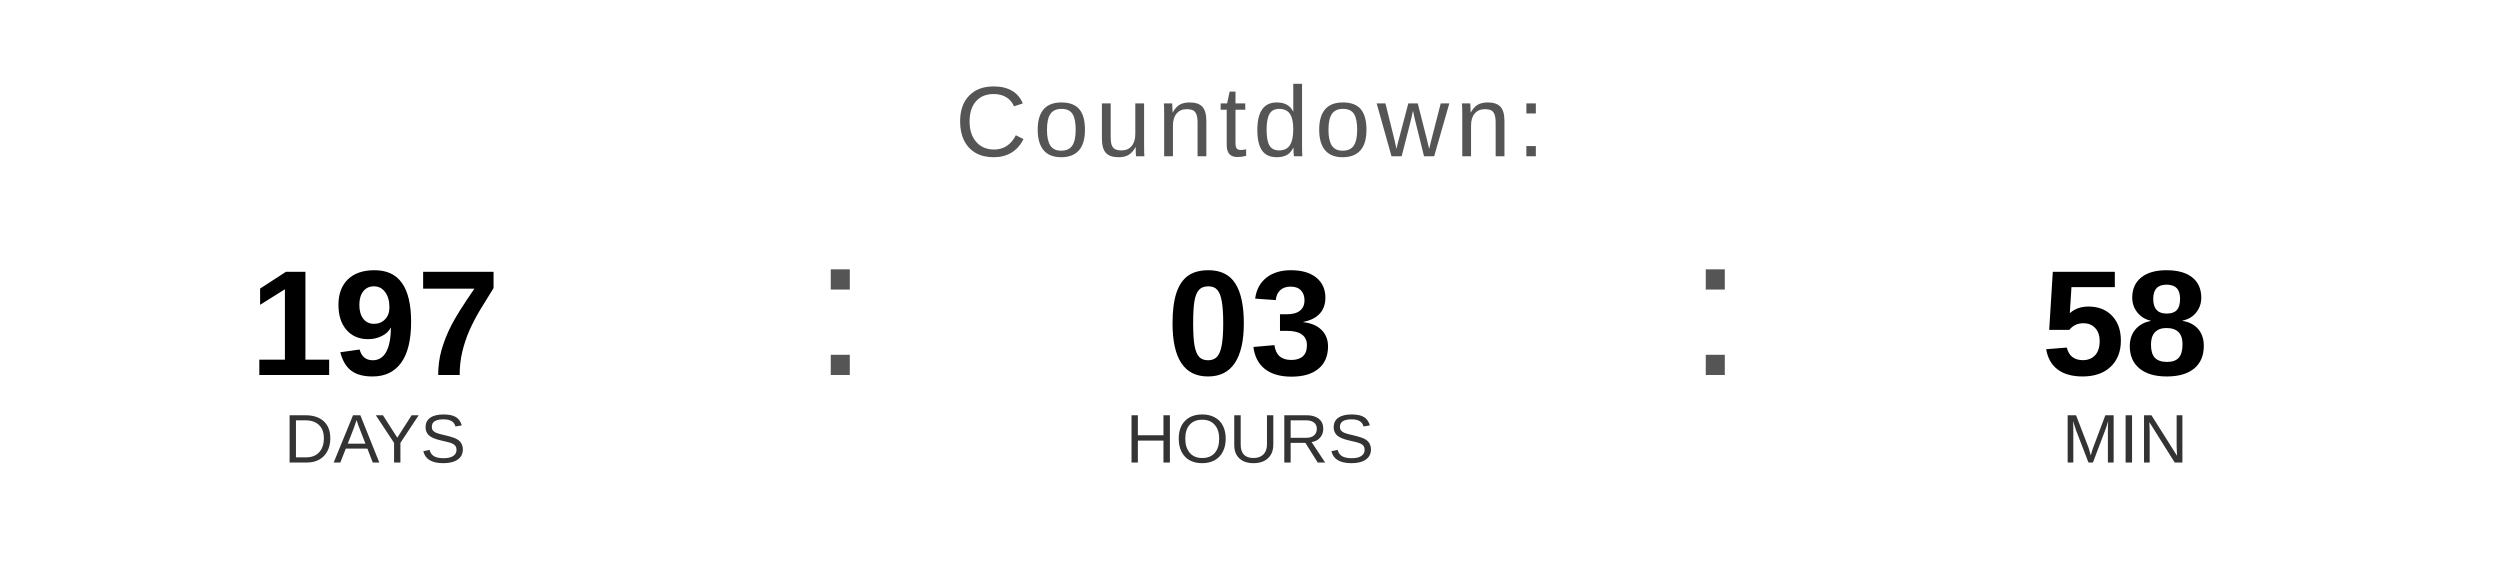
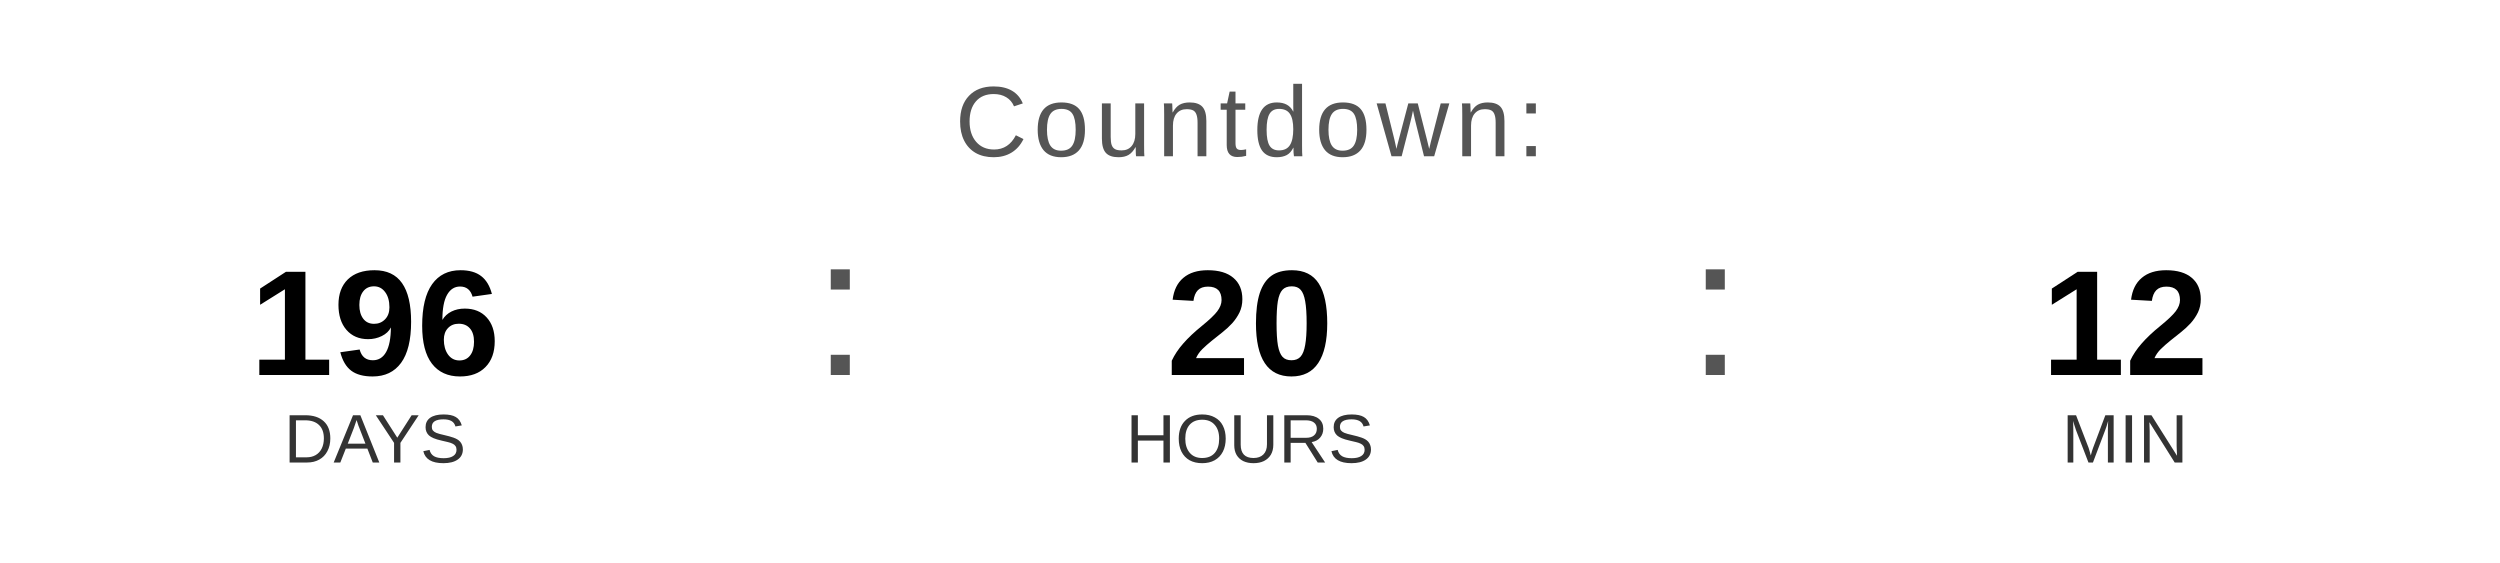
<svg xmlns="http://www.w3.org/2000/svg" width="400" height="90" viewBox="0 0 400 90">
  <text x="200" y="25" font-family="Arial, Helvetica, sans-serif" font-size="16" fill="#555555" text-anchor="middle" letter-spacing="1">
    Countdown:
  </text>
-   <text x="60" y="60" font-family="Arial, Helvetica, sans-serif" font-size="24" font-weight="bold" fill="#000000" text-anchor="middle">197</text>
+   <text x="60" y="60" font-family="Arial, Helvetica, sans-serif" font-size="24" font-weight="bold" fill="#000000" text-anchor="middle">196</text>
  <text x="60" y="74" font-family="Arial, Helvetica, sans-serif" font-size="11" fill="#333333" text-anchor="middle">DAYS</text>
  <text x="130" y="60" font-family="Arial, sans-serif" font-size="32" fill="#555555">:</text>
-   <text x="200" y="60" font-family="Arial, Helvetica, sans-serif" font-size="24" font-weight="bold" fill="#000000" text-anchor="middle">03</text>
+   <text x="200" y="60" font-family="Arial, Helvetica, sans-serif" font-size="24" font-weight="bold" fill="#000000" text-anchor="middle">20</text>
  <text x="200" y="74" font-family="Arial, Helvetica, sans-serif" font-size="11" fill="#333333" text-anchor="middle">HOURS</text>
  <text x="270" y="60" font-family="Arial, sans-serif" font-size="32" fill="#555555">:</text>
-   <text x="340" y="60" font-family="Arial, Helvetica, sans-serif" font-size="24" font-weight="bold" fill="#000000" text-anchor="middle">58</text>
+   <text x="340" y="60" font-family="Arial, Helvetica, sans-serif" font-size="24" font-weight="bold" fill="#000000" text-anchor="middle">12</text>
  <text x="340" y="74" font-family="Arial, Helvetica, sans-serif" font-size="11" fill="#333333" text-anchor="middle">MIN</text>
</svg>
